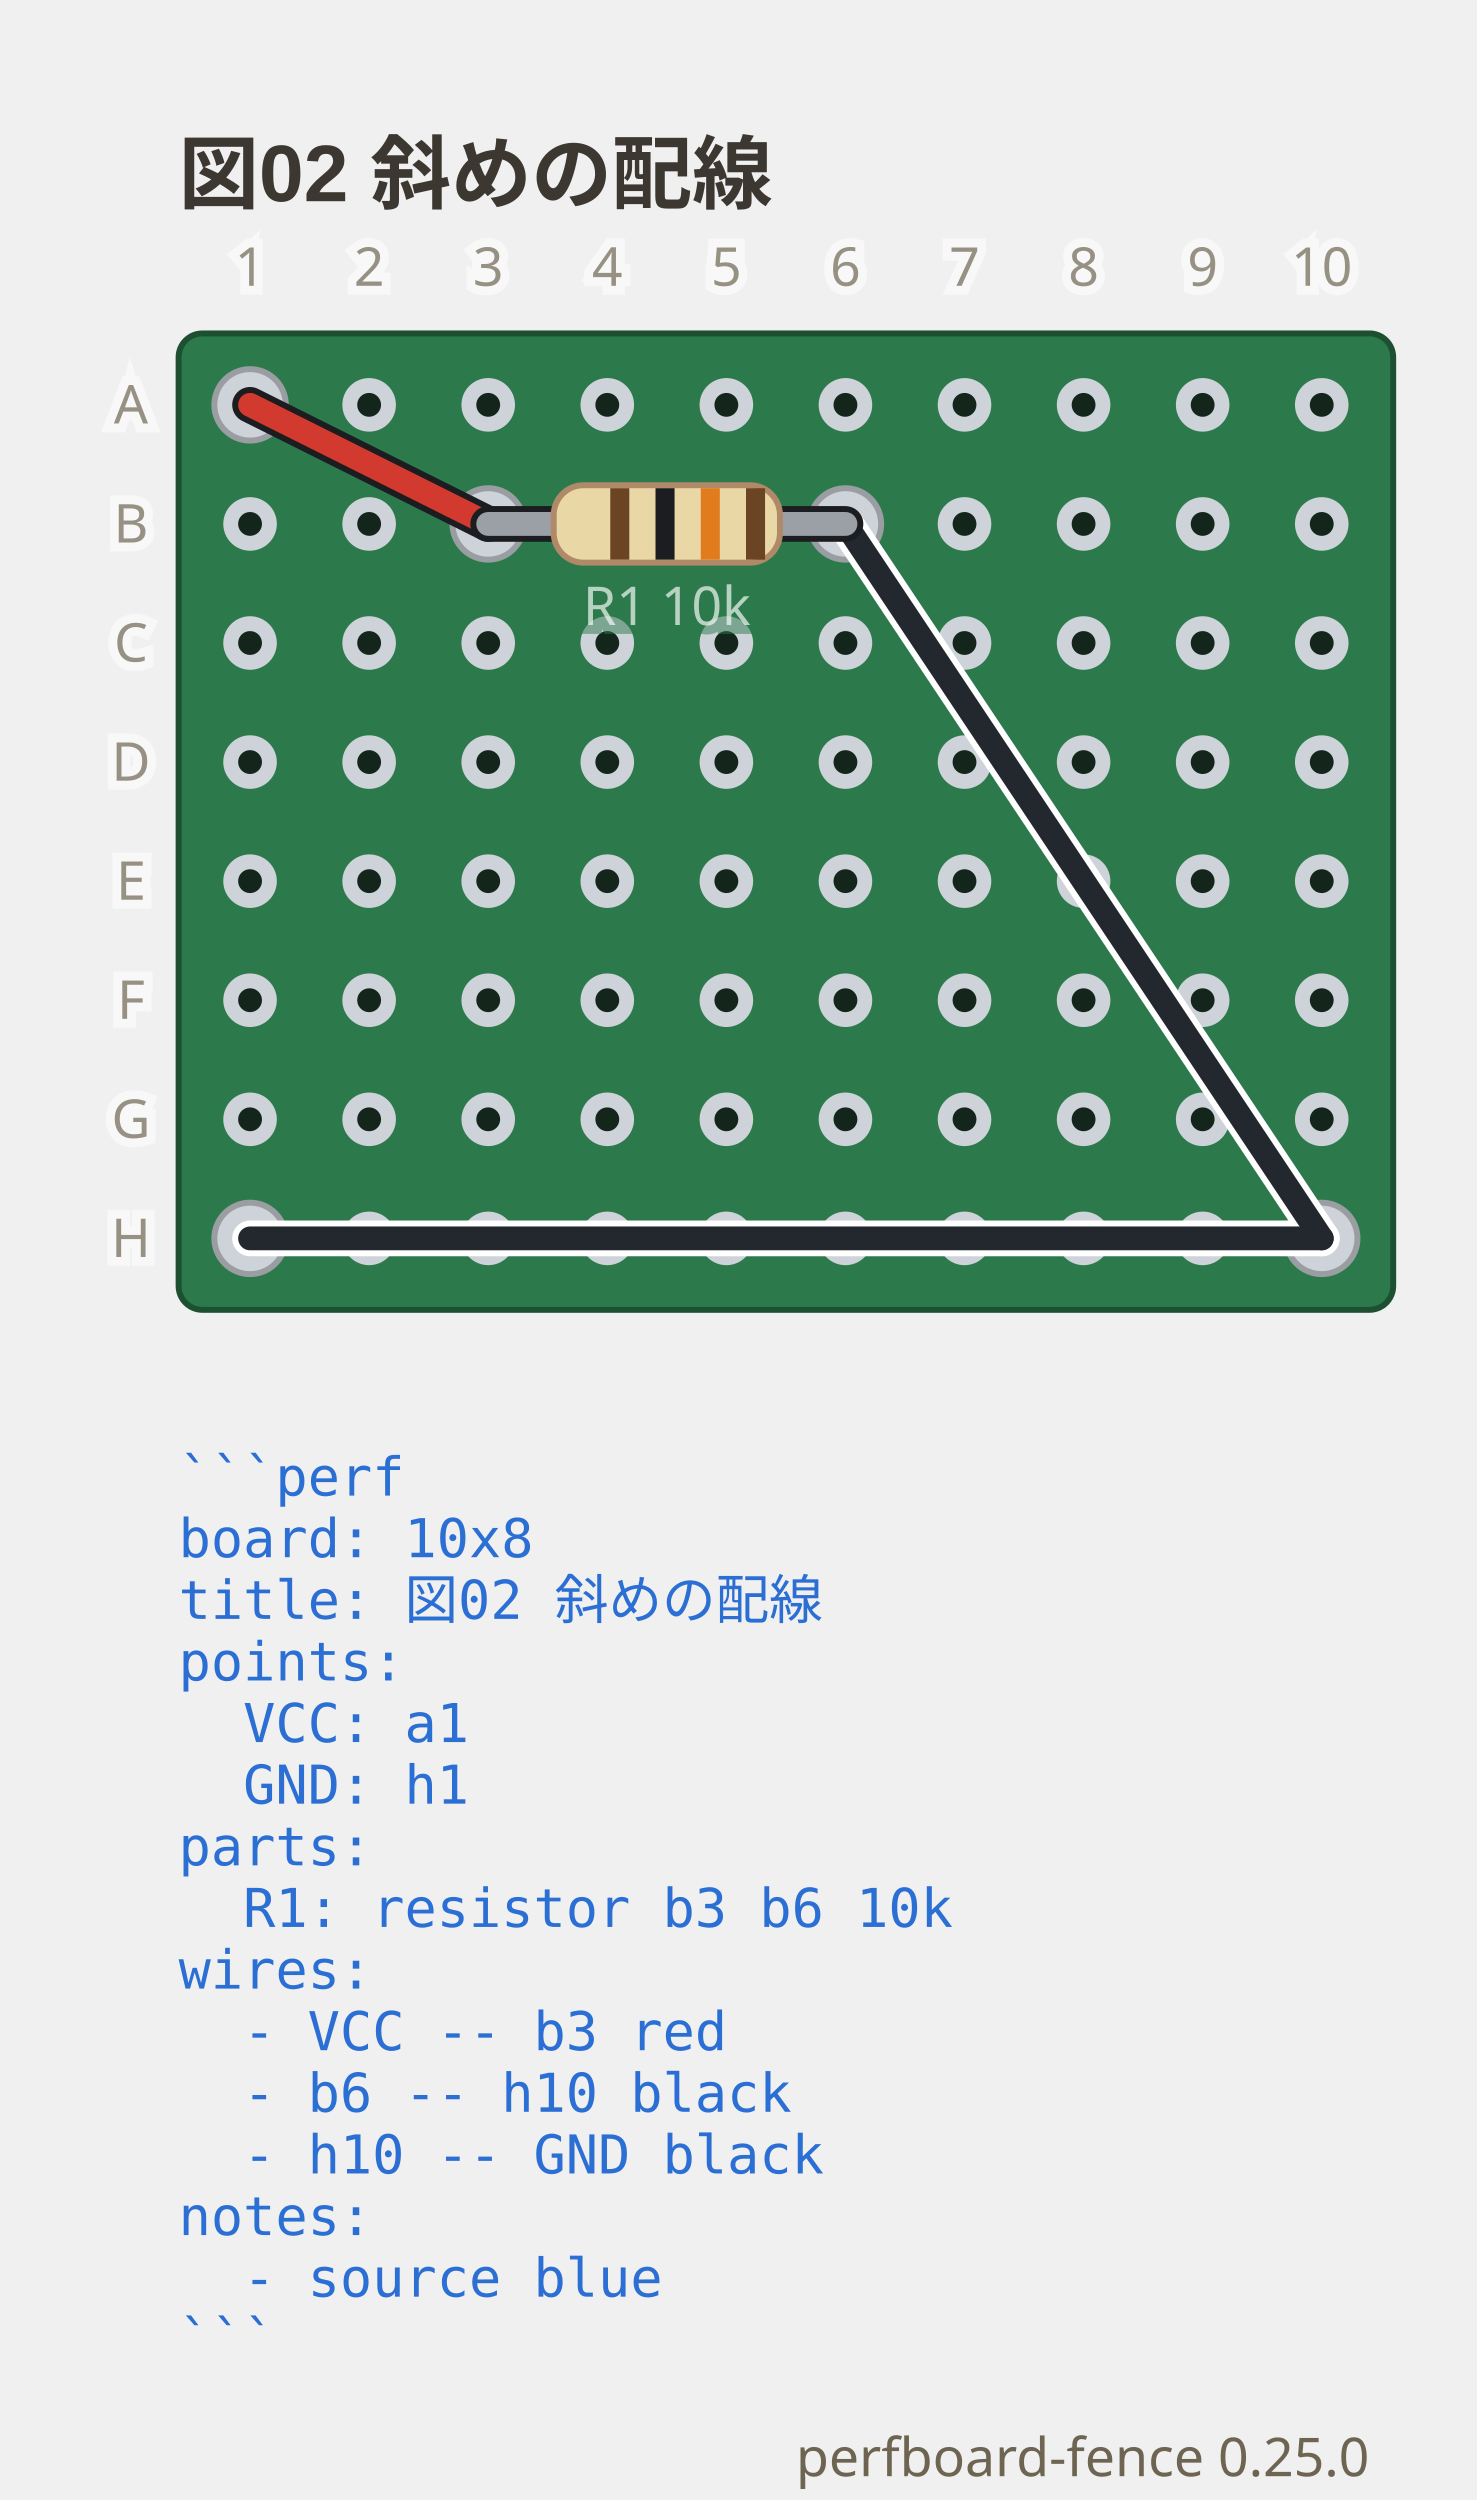
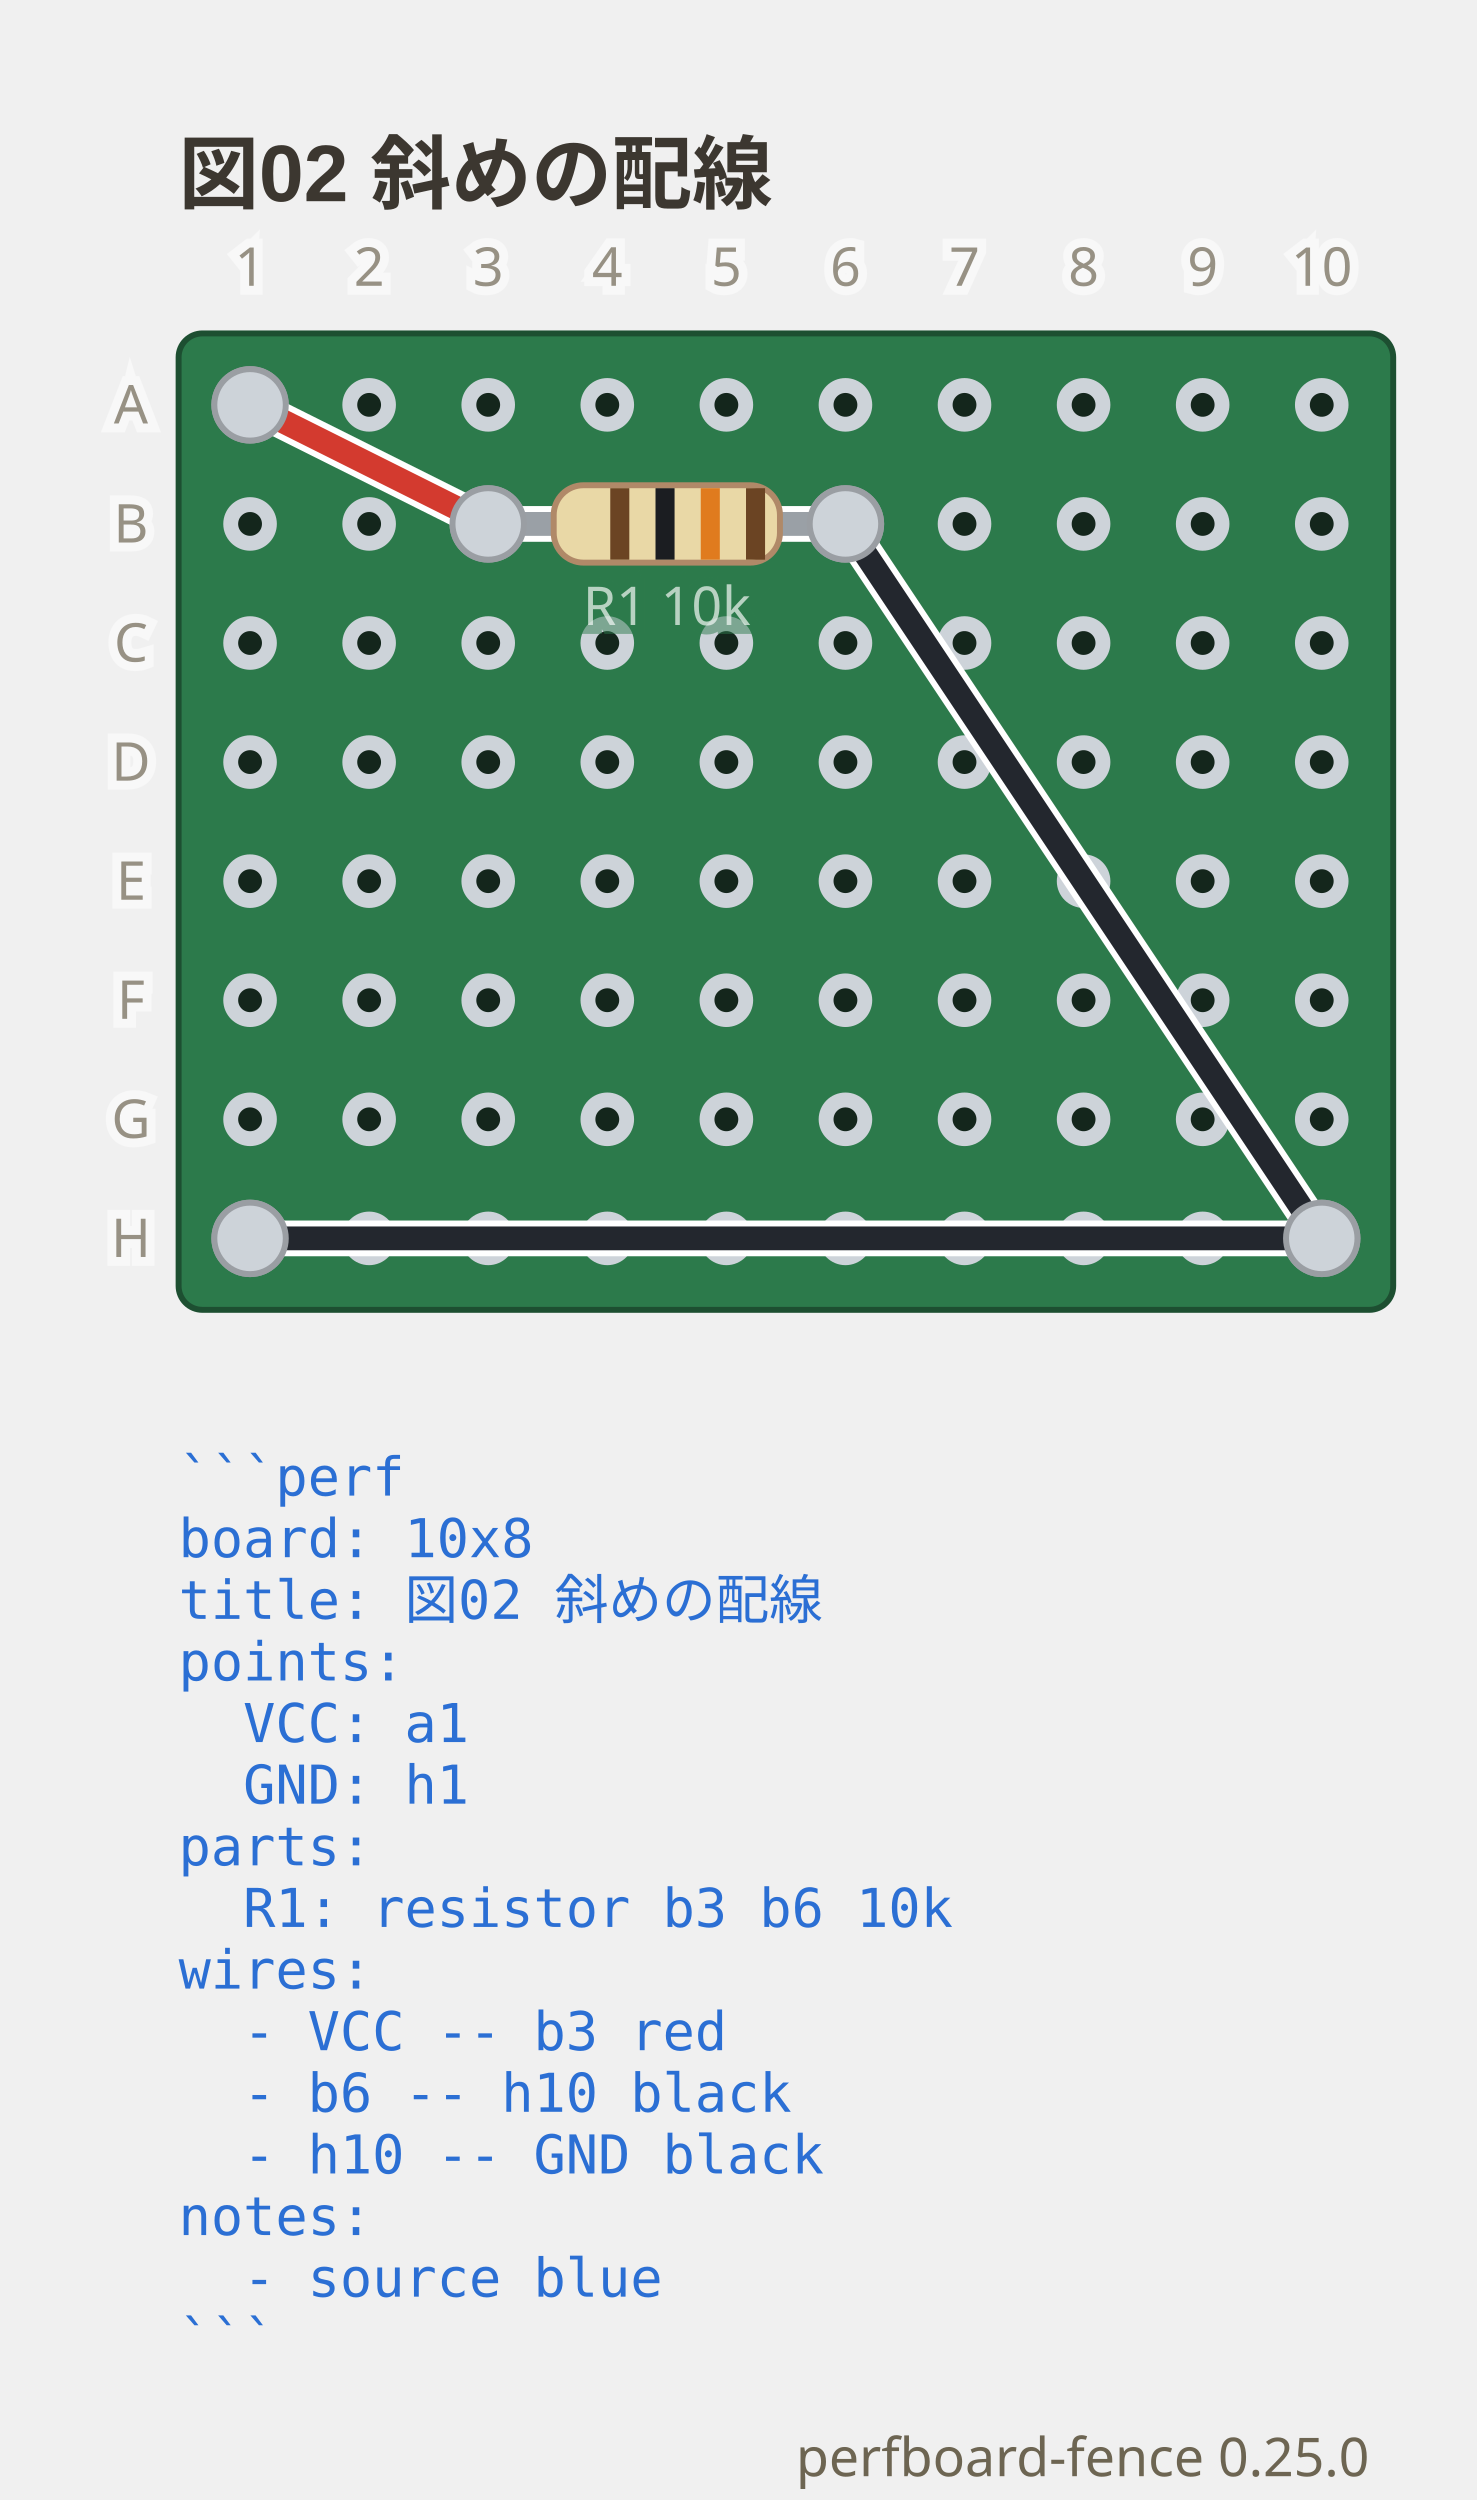
<svg xmlns="http://www.w3.org/2000/svg" viewBox="0 0 248 419.9" width="248" height="419.9" data-perfboard-fence="0.25.0" role="img">
  <text x="30" y="34" text-anchor="start" font-family="'Segoe UI', 'Helvetica Neue', Arial, 'Noto Sans', 'Hiragino Sans', 'Yu Gothic UI', 'Noto Sans CJK JP', sans-serif" fill="#3c3730" font-size="13.5" font-weight="600">図02 斜めの配線</text>
  <rect x="30" y="56" width="204" height="164" rx="4" fill="#2c7a4b" stroke="#1d4f31" stroke-width="1" />
  <circle cx="42" cy="68" r="3.25" fill="#14261c" stroke="#cdd3d9" stroke-width="2.5" />
  <circle cx="62" cy="68" r="3.25" fill="#14261c" stroke="#cdd3d9" stroke-width="2.5" />
  <circle cx="82" cy="68" r="3.25" fill="#14261c" stroke="#cdd3d9" stroke-width="2.5" />
  <circle cx="102" cy="68" r="3.25" fill="#14261c" stroke="#cdd3d9" stroke-width="2.5" />
  <circle cx="122" cy="68" r="3.25" fill="#14261c" stroke="#cdd3d9" stroke-width="2.5" />
  <circle cx="142" cy="68" r="3.25" fill="#14261c" stroke="#cdd3d9" stroke-width="2.5" />
  <circle cx="162" cy="68" r="3.25" fill="#14261c" stroke="#cdd3d9" stroke-width="2.5" />
  <circle cx="182" cy="68" r="3.25" fill="#14261c" stroke="#cdd3d9" stroke-width="2.5" />
  <circle cx="202" cy="68" r="3.25" fill="#14261c" stroke="#cdd3d9" stroke-width="2.5" />
  <circle cx="222" cy="68" r="3.25" fill="#14261c" stroke="#cdd3d9" stroke-width="2.5" />
  <circle cx="42" cy="88" r="3.25" fill="#14261c" stroke="#cdd3d9" stroke-width="2.5" />
  <circle cx="62" cy="88" r="3.25" fill="#14261c" stroke="#cdd3d9" stroke-width="2.5" />
  <circle cx="82" cy="88" r="3.25" fill="#14261c" stroke="#cdd3d9" stroke-width="2.5" />
  <circle cx="102" cy="88" r="3.25" fill="#14261c" stroke="#cdd3d9" stroke-width="2.5" />
  <circle cx="122" cy="88" r="3.25" fill="#14261c" stroke="#cdd3d9" stroke-width="2.5" />
  <circle cx="142" cy="88" r="3.25" fill="#14261c" stroke="#cdd3d9" stroke-width="2.5" />
  <circle cx="162" cy="88" r="3.25" fill="#14261c" stroke="#cdd3d9" stroke-width="2.5" />
  <circle cx="182" cy="88" r="3.25" fill="#14261c" stroke="#cdd3d9" stroke-width="2.5" />
  <circle cx="202" cy="88" r="3.25" fill="#14261c" stroke="#cdd3d9" stroke-width="2.5" />
  <circle cx="222" cy="88" r="3.25" fill="#14261c" stroke="#cdd3d9" stroke-width="2.5" />
  <circle cx="42" cy="108" r="3.25" fill="#14261c" stroke="#cdd3d9" stroke-width="2.5" />
  <circle cx="62" cy="108" r="3.25" fill="#14261c" stroke="#cdd3d9" stroke-width="2.5" />
  <circle cx="82" cy="108" r="3.25" fill="#14261c" stroke="#cdd3d9" stroke-width="2.5" />
  <circle cx="102" cy="108" r="3.25" fill="#14261c" stroke="#cdd3d9" stroke-width="2.5" />
  <circle cx="122" cy="108" r="3.25" fill="#14261c" stroke="#cdd3d9" stroke-width="2.5" />
  <circle cx="142" cy="108" r="3.25" fill="#14261c" stroke="#cdd3d9" stroke-width="2.5" />
  <circle cx="162" cy="108" r="3.25" fill="#14261c" stroke="#cdd3d9" stroke-width="2.5" />
  <circle cx="182" cy="108" r="3.25" fill="#14261c" stroke="#cdd3d9" stroke-width="2.5" />
  <circle cx="202" cy="108" r="3.25" fill="#14261c" stroke="#cdd3d9" stroke-width="2.5" />
  <circle cx="222" cy="108" r="3.25" fill="#14261c" stroke="#cdd3d9" stroke-width="2.5" />
  <circle cx="42" cy="128" r="3.25" fill="#14261c" stroke="#cdd3d9" stroke-width="2.5" />
  <circle cx="62" cy="128" r="3.25" fill="#14261c" stroke="#cdd3d9" stroke-width="2.5" />
  <circle cx="82" cy="128" r="3.25" fill="#14261c" stroke="#cdd3d9" stroke-width="2.5" />
  <circle cx="102" cy="128" r="3.25" fill="#14261c" stroke="#cdd3d9" stroke-width="2.5" />
  <circle cx="122" cy="128" r="3.25" fill="#14261c" stroke="#cdd3d9" stroke-width="2.5" />
  <circle cx="142" cy="128" r="3.25" fill="#14261c" stroke="#cdd3d9" stroke-width="2.5" />
  <circle cx="162" cy="128" r="3.25" fill="#14261c" stroke="#cdd3d9" stroke-width="2.5" />
  <circle cx="182" cy="128" r="3.25" fill="#14261c" stroke="#cdd3d9" stroke-width="2.5" />
  <circle cx="202" cy="128" r="3.25" fill="#14261c" stroke="#cdd3d9" stroke-width="2.5" />
  <circle cx="222" cy="128" r="3.25" fill="#14261c" stroke="#cdd3d9" stroke-width="2.5" />
  <circle cx="42" cy="148" r="3.25" fill="#14261c" stroke="#cdd3d9" stroke-width="2.5" />
  <circle cx="62" cy="148" r="3.25" fill="#14261c" stroke="#cdd3d9" stroke-width="2.5" />
  <circle cx="82" cy="148" r="3.25" fill="#14261c" stroke="#cdd3d9" stroke-width="2.5" />
  <circle cx="102" cy="148" r="3.25" fill="#14261c" stroke="#cdd3d9" stroke-width="2.5" />
  <circle cx="122" cy="148" r="3.25" fill="#14261c" stroke="#cdd3d9" stroke-width="2.5" />
  <circle cx="142" cy="148" r="3.25" fill="#14261c" stroke="#cdd3d9" stroke-width="2.5" />
  <circle cx="162" cy="148" r="3.25" fill="#14261c" stroke="#cdd3d9" stroke-width="2.5" />
  <circle cx="182" cy="148" r="3.25" fill="#14261c" stroke="#cdd3d9" stroke-width="2.5" />
  <circle cx="202" cy="148" r="3.25" fill="#14261c" stroke="#cdd3d9" stroke-width="2.5" />
  <circle cx="222" cy="148" r="3.25" fill="#14261c" stroke="#cdd3d9" stroke-width="2.5" />
  <circle cx="42" cy="168" r="3.25" fill="#14261c" stroke="#cdd3d9" stroke-width="2.5" />
  <circle cx="62" cy="168" r="3.25" fill="#14261c" stroke="#cdd3d9" stroke-width="2.5" />
  <circle cx="82" cy="168" r="3.25" fill="#14261c" stroke="#cdd3d9" stroke-width="2.5" />
  <circle cx="102" cy="168" r="3.25" fill="#14261c" stroke="#cdd3d9" stroke-width="2.5" />
  <circle cx="122" cy="168" r="3.25" fill="#14261c" stroke="#cdd3d9" stroke-width="2.5" />
  <circle cx="142" cy="168" r="3.25" fill="#14261c" stroke="#cdd3d9" stroke-width="2.5" />
  <circle cx="162" cy="168" r="3.25" fill="#14261c" stroke="#cdd3d9" stroke-width="2.5" />
  <circle cx="182" cy="168" r="3.25" fill="#14261c" stroke="#cdd3d9" stroke-width="2.5" />
  <circle cx="202" cy="168" r="3.25" fill="#14261c" stroke="#cdd3d9" stroke-width="2.5" />
  <circle cx="222" cy="168" r="3.25" fill="#14261c" stroke="#cdd3d9" stroke-width="2.5" />
  <circle cx="42" cy="188" r="3.25" fill="#14261c" stroke="#cdd3d9" stroke-width="2.5" />
  <circle cx="62" cy="188" r="3.25" fill="#14261c" stroke="#cdd3d9" stroke-width="2.5" />
  <circle cx="82" cy="188" r="3.25" fill="#14261c" stroke="#cdd3d9" stroke-width="2.5" />
  <circle cx="102" cy="188" r="3.25" fill="#14261c" stroke="#cdd3d9" stroke-width="2.5" />
  <circle cx="122" cy="188" r="3.25" fill="#14261c" stroke="#cdd3d9" stroke-width="2.5" />
  <circle cx="142" cy="188" r="3.25" fill="#14261c" stroke="#cdd3d9" stroke-width="2.5" />
  <circle cx="162" cy="188" r="3.25" fill="#14261c" stroke="#cdd3d9" stroke-width="2.5" />
  <circle cx="182" cy="188" r="3.25" fill="#14261c" stroke="#cdd3d9" stroke-width="2.5" />
  <circle cx="202" cy="188" r="3.25" fill="#14261c" stroke="#cdd3d9" stroke-width="2.5" />
  <circle cx="222" cy="188" r="3.25" fill="#14261c" stroke="#cdd3d9" stroke-width="2.5" />
  <circle cx="42" cy="208" r="3.25" fill="#14261c" stroke="#cdd3d9" stroke-width="2.5" />
  <circle cx="62" cy="208" r="3.25" fill="#14261c" stroke="#cdd3d9" stroke-width="2.5" />
  <circle cx="82" cy="208" r="3.25" fill="#14261c" stroke="#cdd3d9" stroke-width="2.5" />
  <circle cx="102" cy="208" r="3.25" fill="#14261c" stroke="#cdd3d9" stroke-width="2.5" />
  <circle cx="122" cy="208" r="3.25" fill="#14261c" stroke="#cdd3d9" stroke-width="2.5" />
  <circle cx="142" cy="208" r="3.25" fill="#14261c" stroke="#cdd3d9" stroke-width="2.5" />
  <circle cx="162" cy="208" r="3.25" fill="#14261c" stroke="#cdd3d9" stroke-width="2.5" />
  <circle cx="182" cy="208" r="3.25" fill="#14261c" stroke="#cdd3d9" stroke-width="2.5" />
  <circle cx="202" cy="208" r="3.25" fill="#14261c" stroke="#cdd3d9" stroke-width="2.5" />
  <circle cx="222" cy="208" r="3.25" fill="#14261c" stroke="#cdd3d9" stroke-width="2.5" />
  <circle cx="82" cy="88" r="6" fill="#cdd3d9" stroke="#9a9ea3" stroke-width="1" />
  <circle cx="142" cy="88" r="6" fill="#cdd3d9" stroke="#9a9ea3" stroke-width="1" />
  <circle cx="42" cy="68" r="6" fill="#cdd3d9" stroke="#9a9ea3" stroke-width="1" />
  <circle cx="222" cy="208" r="6" fill="#cdd3d9" stroke="#9a9ea3" stroke-width="1" />
  <circle cx="42" cy="208" r="6" fill="#cdd3d9" stroke="#9a9ea3" stroke-width="1" />
-   <line x1="42" y1="68" x2="82" y2="88" class="cf-wire-outline" stroke="#1b1d21" stroke-width="6" stroke-linecap="round" pointer-events="none" />
+   <line x1="42" y1="68" x2="82" y2="88" class="cf-wire-outline" stroke="#ffffff" stroke-width="6" stroke-linecap="round" pointer-events="none" />
  <line x1="142" y1="88" x2="222" y2="208" class="cf-wire-outline" stroke="#ffffff" stroke-width="6" stroke-linecap="round" pointer-events="none" />
  <line x1="222" y1="208" x2="42" y2="208" class="cf-wire-outline" stroke="#ffffff" stroke-width="6" stroke-linecap="round" pointer-events="none" />
  <line x1="42" y1="68" x2="82" y2="88" stroke="#d33a2f" stroke-width="4" stroke-linecap="round" stroke-opacity="1" />
  <line x1="142" y1="88" x2="222" y2="208" stroke="#23272e" stroke-width="4" stroke-linecap="round" stroke-opacity="1" />
  <line x1="222" y1="208" x2="42" y2="208" stroke="#23272e" stroke-width="4" stroke-linecap="round" stroke-opacity="1" />
-   <line x1="82" y1="88" x2="142" y2="88" stroke-linecap="round" stroke="#1b1d21" stroke-width="6" />
+   <line x1="82" y1="88" x2="142" y2="88" stroke-linecap="round" stroke="#ffffff" stroke-width="6" />
  <line x1="82" y1="88" x2="142" y2="88" stroke-linecap="round" stroke="#9aa0a6" stroke-width="4" />
  <g transform="translate(112 88) rotate(0)">
    <rect x="-19" y="-6.5" width="38" height="13" rx="5" fill="#e9d8a6" stroke="#b08968" />
    <rect x="-9.5" y="-6" width="3.2" height="12" fill="#6b4423" />
    <rect x="-1.9" y="-6" width="3.2" height="12" fill="#1b1d21" />
    <rect x="5.7" y="-6" width="3.2" height="12" fill="#e07b1e" />
    <rect x="13.3" y="-6" width="3.2" height="12" fill="#6b4423" />
  </g>
  <text x="112" y="104.98" text-anchor="middle" font-family="ui-sans-serif, system-ui, sans-serif" stroke="#2c7a4b" stroke-width="3" fill="#2c7a4b" font-size="9" opacity="0.5" aria-hidden="true">R1 10k</text>
  <text x="112" y="104.98" text-anchor="middle" font-family="ui-sans-serif, system-ui, sans-serif" fill="#f4f8f5" font-size="9" opacity="0.7">R1 10k</text>
  <clipPath id="pf-lead-R1-112-88">
    <rect x="91" y="82.5" width="42" height="11" transform="rotate(0 112 88)" />
  </clipPath>
  <g clip-path="url(#pf-lead-R1-112-88)">
-     <line x1="42" y1="68" x2="82" y2="88" class="cf-wire-outline" stroke="#1b1d21" stroke-width="6" stroke-linecap="round" pointer-events="none" />
+     <line x1="42" y1="68" x2="82" y2="88" class="cf-wire-outline" stroke="#ffffff" stroke-width="6" stroke-linecap="round" pointer-events="none" />
    <line x1="142" y1="88" x2="222" y2="208" class="cf-wire-outline" stroke="#ffffff" stroke-width="6" stroke-linecap="round" pointer-events="none" />
    <line x1="42" y1="68" x2="82" y2="88" stroke="#d33a2f" stroke-width="4" stroke-linecap="round" stroke-opacity="1" />
    <line x1="142" y1="88" x2="222" y2="208" stroke="#23272e" stroke-width="4" stroke-linecap="round" stroke-opacity="1" />
  </g>
+   <circle cx="82" cy="88" r="6" fill="#cdd3d9" stroke="#9a9ea3" stroke-width="1" />
+   <circle cx="142" cy="88" r="6" fill="#cdd3d9" stroke="#9a9ea3" stroke-width="1" />
+   <circle cx="42" cy="68" r="6" fill="#cdd3d9" stroke="#9a9ea3" stroke-width="1" />
+   <circle cx="222" cy="208" r="6" fill="#cdd3d9" stroke="#9a9ea3" stroke-width="1" />
+   <circle cx="42" cy="208" r="6" fill="#cdd3d9" stroke="#9a9ea3" stroke-width="1" />
  <text x="22" y="68" text-anchor="middle" font-family="ui-sans-serif, system-ui, sans-serif" stroke="#ffffff" stroke-width="3" fill="#ffffff" font-size="9" dominant-baseline="middle" opacity="0.5" aria-hidden="true">A</text>
  <text x="22" y="68" text-anchor="middle" font-family="ui-sans-serif, system-ui, sans-serif" fill="#6d6552" font-size="9" dominant-baseline="middle" opacity="0.7">A</text>
  <text x="22" y="88" text-anchor="middle" font-family="ui-sans-serif, system-ui, sans-serif" stroke="#ffffff" stroke-width="3" fill="#ffffff" font-size="9" dominant-baseline="middle" opacity="0.5" aria-hidden="true">B</text>
  <text x="22" y="88" text-anchor="middle" font-family="ui-sans-serif, system-ui, sans-serif" fill="#6d6552" font-size="9" dominant-baseline="middle" opacity="0.7">B</text>
  <text x="22" y="108" text-anchor="middle" font-family="ui-sans-serif, system-ui, sans-serif" stroke="#ffffff" stroke-width="3" fill="#ffffff" font-size="9" dominant-baseline="middle" opacity="0.5" aria-hidden="true">C</text>
  <text x="22" y="108" text-anchor="middle" font-family="ui-sans-serif, system-ui, sans-serif" fill="#6d6552" font-size="9" dominant-baseline="middle" opacity="0.7">C</text>
  <text x="22" y="128" text-anchor="middle" font-family="ui-sans-serif, system-ui, sans-serif" stroke="#ffffff" stroke-width="3" fill="#ffffff" font-size="9" dominant-baseline="middle" opacity="0.5" aria-hidden="true">D</text>
  <text x="22" y="128" text-anchor="middle" font-family="ui-sans-serif, system-ui, sans-serif" fill="#6d6552" font-size="9" dominant-baseline="middle" opacity="0.7">D</text>
  <text x="22" y="148" text-anchor="middle" font-family="ui-sans-serif, system-ui, sans-serif" stroke="#ffffff" stroke-width="3" fill="#ffffff" font-size="9" dominant-baseline="middle" opacity="0.5" aria-hidden="true">E</text>
  <text x="22" y="148" text-anchor="middle" font-family="ui-sans-serif, system-ui, sans-serif" fill="#6d6552" font-size="9" dominant-baseline="middle" opacity="0.7">E</text>
  <text x="22" y="168" text-anchor="middle" font-family="ui-sans-serif, system-ui, sans-serif" stroke="#ffffff" stroke-width="3" fill="#ffffff" font-size="9" dominant-baseline="middle" opacity="0.5" aria-hidden="true">F</text>
  <text x="22" y="168" text-anchor="middle" font-family="ui-sans-serif, system-ui, sans-serif" fill="#6d6552" font-size="9" dominant-baseline="middle" opacity="0.7">F</text>
  <text x="22" y="188" text-anchor="middle" font-family="ui-sans-serif, system-ui, sans-serif" stroke="#ffffff" stroke-width="3" fill="#ffffff" font-size="9" dominant-baseline="middle" opacity="0.5" aria-hidden="true">G</text>
  <text x="22" y="188" text-anchor="middle" font-family="ui-sans-serif, system-ui, sans-serif" fill="#6d6552" font-size="9" dominant-baseline="middle" opacity="0.7">G</text>
  <text x="22" y="208" text-anchor="middle" font-family="ui-sans-serif, system-ui, sans-serif" stroke="#ffffff" stroke-width="3" fill="#ffffff" font-size="9" dominant-baseline="middle" opacity="0.5" aria-hidden="true">H</text>
  <text x="22" y="208" text-anchor="middle" font-family="ui-sans-serif, system-ui, sans-serif" fill="#6d6552" font-size="9" dominant-baseline="middle" opacity="0.7">H</text>
  <text x="42" y="48" text-anchor="middle" font-family="ui-sans-serif, system-ui, sans-serif" stroke="#ffffff" stroke-width="3" fill="#ffffff" font-size="9" opacity="0.5" aria-hidden="true">1</text>
  <text x="42" y="48" text-anchor="middle" font-family="ui-sans-serif, system-ui, sans-serif" fill="#6d6552" font-size="9" opacity="0.7">1</text>
  <text x="62" y="48" text-anchor="middle" font-family="ui-sans-serif, system-ui, sans-serif" stroke="#ffffff" stroke-width="3" fill="#ffffff" font-size="9" opacity="0.5" aria-hidden="true">2</text>
  <text x="62" y="48" text-anchor="middle" font-family="ui-sans-serif, system-ui, sans-serif" fill="#6d6552" font-size="9" opacity="0.7">2</text>
  <text x="82" y="48" text-anchor="middle" font-family="ui-sans-serif, system-ui, sans-serif" stroke="#ffffff" stroke-width="3" fill="#ffffff" font-size="9" opacity="0.5" aria-hidden="true">3</text>
  <text x="82" y="48" text-anchor="middle" font-family="ui-sans-serif, system-ui, sans-serif" fill="#6d6552" font-size="9" opacity="0.7">3</text>
  <text x="102" y="48" text-anchor="middle" font-family="ui-sans-serif, system-ui, sans-serif" stroke="#ffffff" stroke-width="3" fill="#ffffff" font-size="9" opacity="0.5" aria-hidden="true">4</text>
  <text x="102" y="48" text-anchor="middle" font-family="ui-sans-serif, system-ui, sans-serif" fill="#6d6552" font-size="9" opacity="0.7">4</text>
  <text x="122" y="48" text-anchor="middle" font-family="ui-sans-serif, system-ui, sans-serif" stroke="#ffffff" stroke-width="3" fill="#ffffff" font-size="9" opacity="0.5" aria-hidden="true">5</text>
  <text x="122" y="48" text-anchor="middle" font-family="ui-sans-serif, system-ui, sans-serif" fill="#6d6552" font-size="9" opacity="0.7">5</text>
  <text x="142" y="48" text-anchor="middle" font-family="ui-sans-serif, system-ui, sans-serif" stroke="#ffffff" stroke-width="3" fill="#ffffff" font-size="9" opacity="0.5" aria-hidden="true">6</text>
  <text x="142" y="48" text-anchor="middle" font-family="ui-sans-serif, system-ui, sans-serif" fill="#6d6552" font-size="9" opacity="0.7">6</text>
  <text x="162" y="48" text-anchor="middle" font-family="ui-sans-serif, system-ui, sans-serif" stroke="#ffffff" stroke-width="3" fill="#ffffff" font-size="9" opacity="0.5" aria-hidden="true">7</text>
  <text x="162" y="48" text-anchor="middle" font-family="ui-sans-serif, system-ui, sans-serif" fill="#6d6552" font-size="9" opacity="0.7">7</text>
  <text x="182" y="48" text-anchor="middle" font-family="ui-sans-serif, system-ui, sans-serif" stroke="#ffffff" stroke-width="3" fill="#ffffff" font-size="9" opacity="0.5" aria-hidden="true">8</text>
  <text x="182" y="48" text-anchor="middle" font-family="ui-sans-serif, system-ui, sans-serif" fill="#6d6552" font-size="9" opacity="0.7">8</text>
  <text x="202" y="48" text-anchor="middle" font-family="ui-sans-serif, system-ui, sans-serif" stroke="#ffffff" stroke-width="3" fill="#ffffff" font-size="9" opacity="0.5" aria-hidden="true">9</text>
  <text x="202" y="48" text-anchor="middle" font-family="ui-sans-serif, system-ui, sans-serif" fill="#6d6552" font-size="9" opacity="0.7">9</text>
  <text x="222" y="48" text-anchor="middle" font-family="ui-sans-serif, system-ui, sans-serif" stroke="#ffffff" stroke-width="3" fill="#ffffff" font-size="9" opacity="0.5" aria-hidden="true">10</text>
  <text x="222" y="48" text-anchor="middle" font-family="ui-sans-serif, system-ui, sans-serif" fill="#6d6552" font-size="9" opacity="0.7">10</text>
  <text x="30" y="251.2" text-anchor="start" font-family="ui-monospace, 'DejaVu Sans Mono', 'Noto Sans Mono CJK JP', monospace" fill="#2b6fd4" font-size="9" xml:space="preserve">```perf</text>
  <text x="30" y="261.55" text-anchor="start" font-family="ui-monospace, 'DejaVu Sans Mono', 'Noto Sans Mono CJK JP', monospace" fill="#2b6fd4" font-size="9" xml:space="preserve">board: 10x8</text>
  <text x="30" y="271.9" text-anchor="start" font-family="ui-monospace, 'DejaVu Sans Mono', 'Noto Sans Mono CJK JP', monospace" fill="#2b6fd4" font-size="9" xml:space="preserve">title: 図02 斜めの配線</text>
  <text x="30" y="282.25" text-anchor="start" font-family="ui-monospace, 'DejaVu Sans Mono', 'Noto Sans Mono CJK JP', monospace" fill="#2b6fd4" font-size="9" xml:space="preserve">points:</text>
  <text x="30" y="292.6" text-anchor="start" font-family="ui-monospace, 'DejaVu Sans Mono', 'Noto Sans Mono CJK JP', monospace" fill="#2b6fd4" font-size="9" xml:space="preserve">  VCC: a1</text>
  <text x="30" y="302.95" text-anchor="start" font-family="ui-monospace, 'DejaVu Sans Mono', 'Noto Sans Mono CJK JP', monospace" fill="#2b6fd4" font-size="9" xml:space="preserve">  GND: h1</text>
  <text x="30" y="313.3" text-anchor="start" font-family="ui-monospace, 'DejaVu Sans Mono', 'Noto Sans Mono CJK JP', monospace" fill="#2b6fd4" font-size="9" xml:space="preserve">parts:</text>
  <text x="30" y="323.65" text-anchor="start" font-family="ui-monospace, 'DejaVu Sans Mono', 'Noto Sans Mono CJK JP', monospace" fill="#2b6fd4" font-size="9" xml:space="preserve">  R1: resistor b3 b6 10k</text>
  <text x="30" y="334" text-anchor="start" font-family="ui-monospace, 'DejaVu Sans Mono', 'Noto Sans Mono CJK JP', monospace" fill="#2b6fd4" font-size="9" xml:space="preserve">wires:</text>
  <text x="30" y="344.35" text-anchor="start" font-family="ui-monospace, 'DejaVu Sans Mono', 'Noto Sans Mono CJK JP', monospace" fill="#2b6fd4" font-size="9" xml:space="preserve">  - VCC -- b3 red</text>
  <text x="30" y="354.7" text-anchor="start" font-family="ui-monospace, 'DejaVu Sans Mono', 'Noto Sans Mono CJK JP', monospace" fill="#2b6fd4" font-size="9" xml:space="preserve">  - b6 -- h10 black</text>
  <text x="30" y="365.05" text-anchor="start" font-family="ui-monospace, 'DejaVu Sans Mono', 'Noto Sans Mono CJK JP', monospace" fill="#2b6fd4" font-size="9" xml:space="preserve">  - h10 -- GND black</text>
  <text x="30" y="375.4" text-anchor="start" font-family="ui-monospace, 'DejaVu Sans Mono', 'Noto Sans Mono CJK JP', monospace" fill="#2b6fd4" font-size="9" xml:space="preserve">notes:</text>
  <text x="30" y="385.75" text-anchor="start" font-family="ui-monospace, 'DejaVu Sans Mono', 'Noto Sans Mono CJK JP', monospace" fill="#2b6fd4" font-size="9" xml:space="preserve">  - source blue</text>
  <text x="30" y="396.1" text-anchor="start" font-family="ui-monospace, 'DejaVu Sans Mono', 'Noto Sans Mono CJK JP', monospace" fill="#2b6fd4" font-size="9" xml:space="preserve">```</text>
  <text x="230" y="415.9" text-anchor="end" font-family="ui-sans-serif, system-ui, sans-serif" fill="#6d6552" font-size="9">perfboard-fence 0.25.0</text>
</svg>
